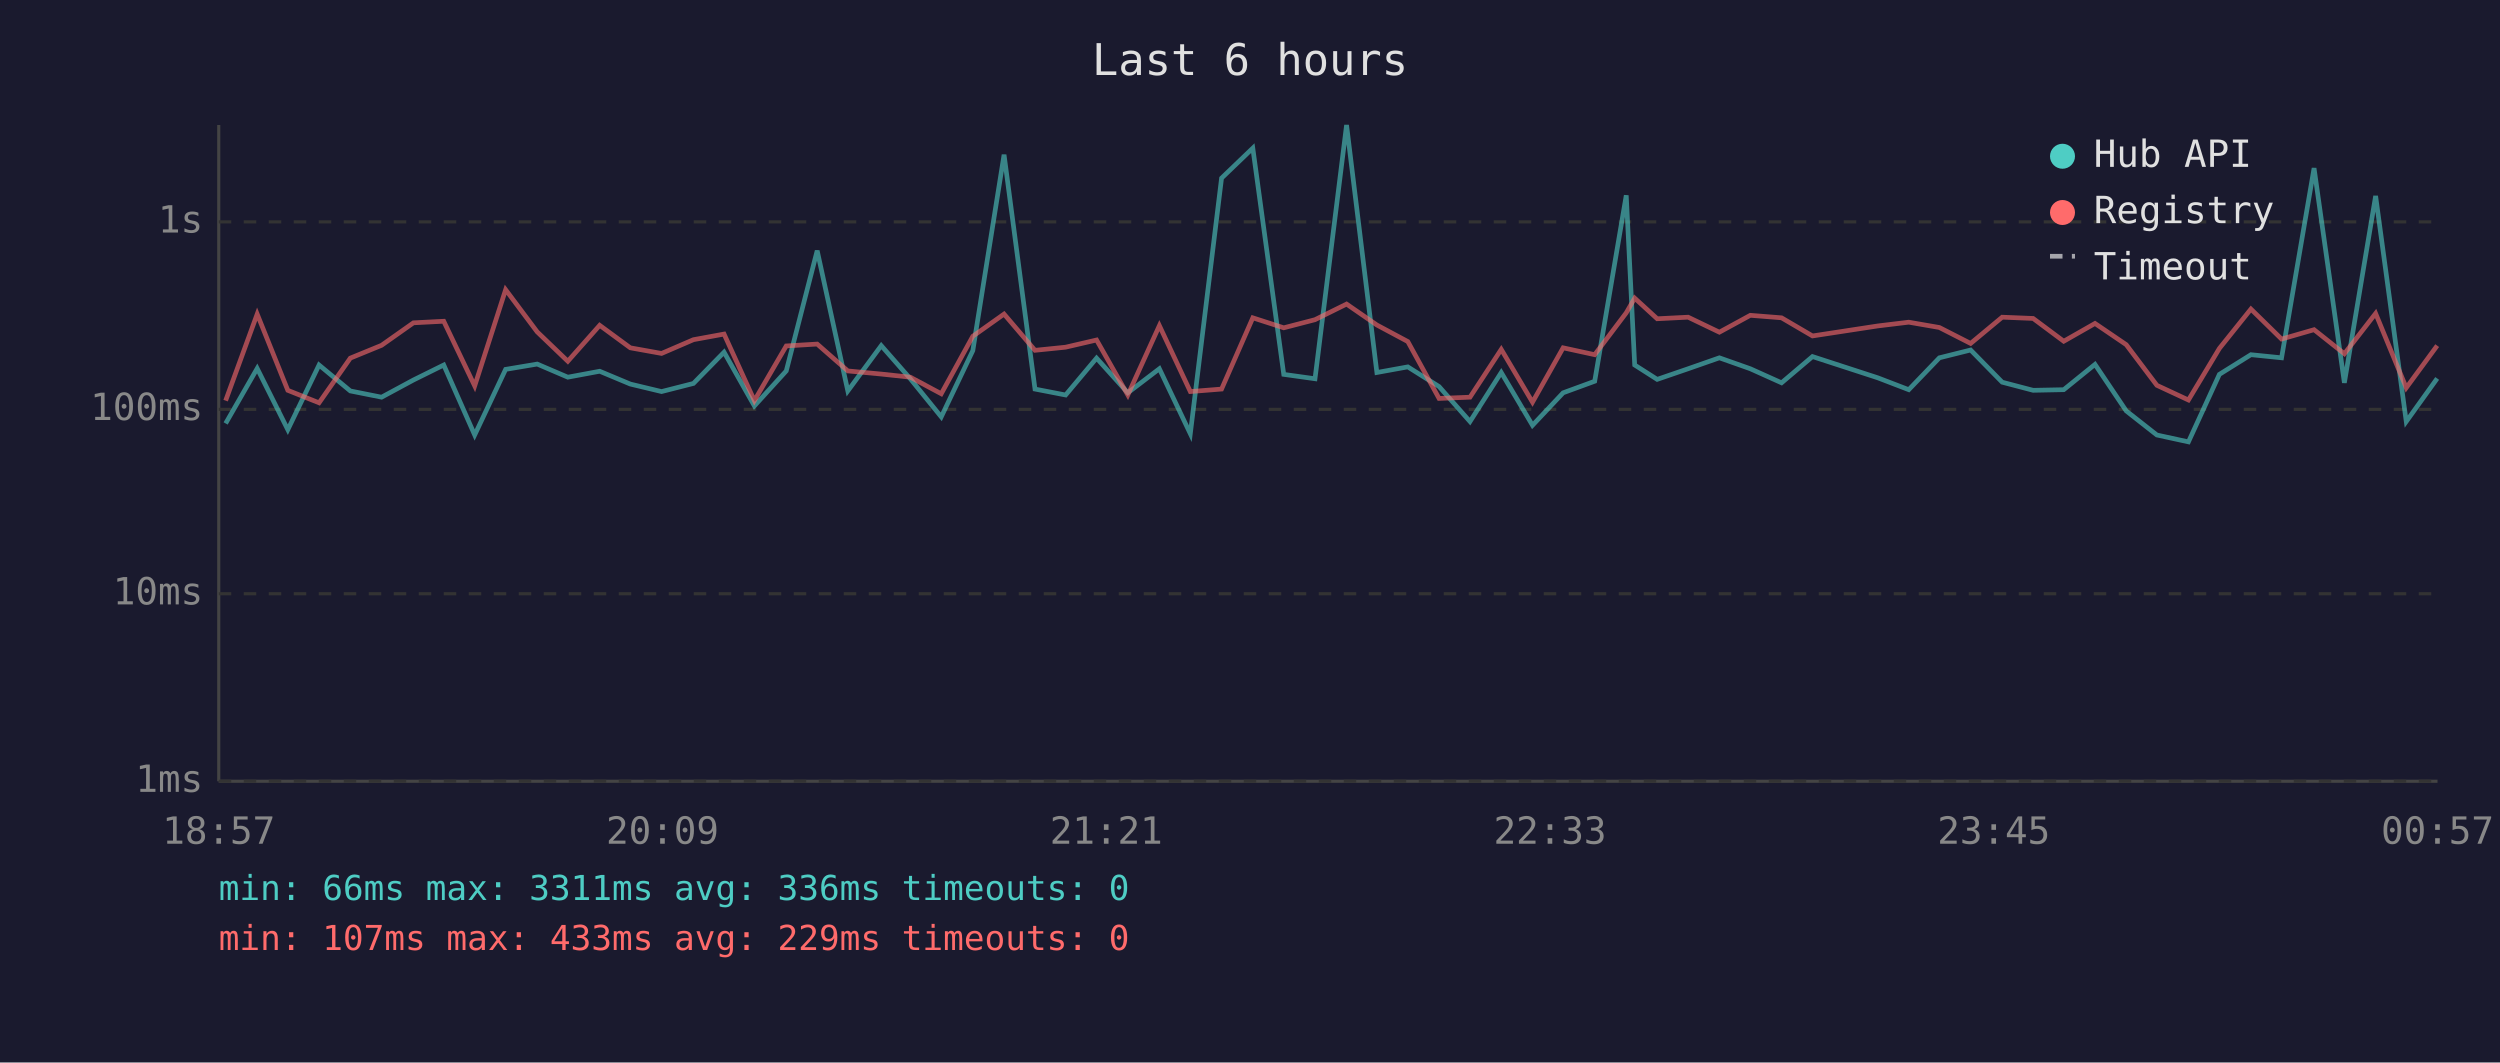
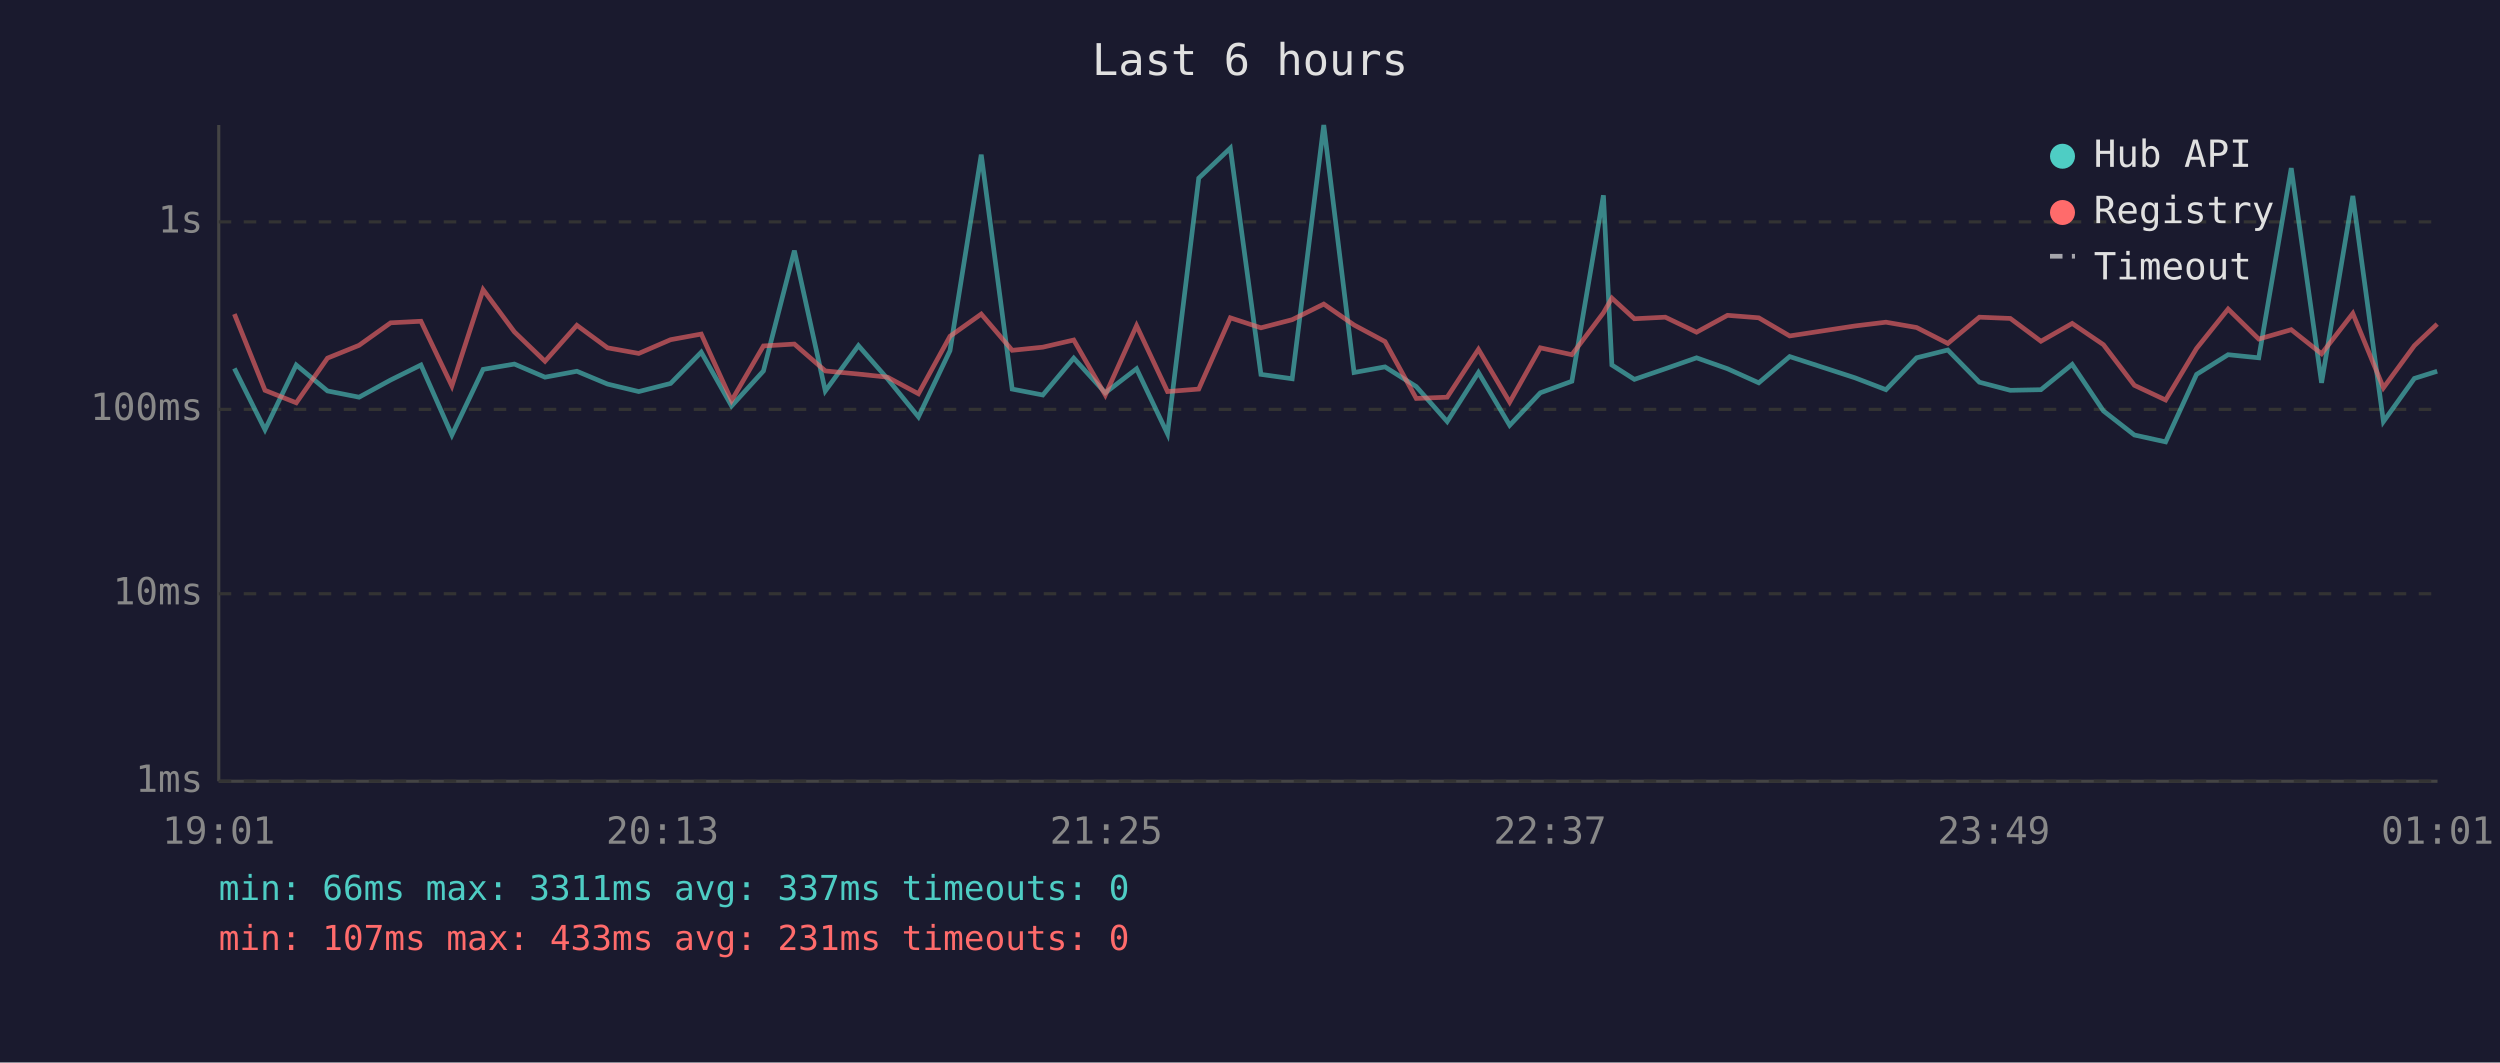
<svg xmlns="http://www.w3.org/2000/svg" viewBox="0 0 800 340" font-family="monospace" font-size="12">
  <rect width="800" height="340" fill="#1a1a2e" />
  <text x="400" y="24" fill="#e0e0e0" font-size="14" text-anchor="middle">Last 6 hours</text>
  <line x1="70" y1="40" x2="70" y2="250" stroke="#444" stroke-width="1" />
  <line x1="70" y1="250" x2="780" y2="250" stroke="#444" stroke-width="1" />
  <line x1="70" y1="250" x2="780" y2="250" stroke="#333" stroke-width="1" stroke-dasharray="4" />
  <text x="65" y="250" fill="#888" text-anchor="end" dominant-baseline="middle">1ms</text>
  <line x1="70" y1="190" x2="780" y2="190" stroke="#333" stroke-width="1" stroke-dasharray="4" />
  <text x="65" y="190" fill="#888" text-anchor="end" dominant-baseline="middle">10ms</text>
  <line x1="70" y1="131" x2="780" y2="131" stroke="#333" stroke-width="1" stroke-dasharray="4" />
  <text x="65" y="131" fill="#888" text-anchor="end" dominant-baseline="middle">100ms</text>
  <line x1="70" y1="71" x2="780" y2="71" stroke="#333" stroke-width="1" stroke-dasharray="4" />
  <text x="65" y="71" fill="#888" text-anchor="end" dominant-baseline="middle">1s</text>
-   <text x="70" y="270" fill="#888" text-anchor="middle">18:57</text>
-   <text x="212" y="270" fill="#888" text-anchor="middle">20:09</text>
-   <text x="354" y="270" fill="#888" text-anchor="middle">21:21</text>
-   <text x="496" y="270" fill="#888" text-anchor="middle">22:33</text>
-   <text x="638" y="270" fill="#888" text-anchor="middle">23:45</text>
-   <text x="780" y="270" fill="#888" text-anchor="middle">00:57</text>
-   <polyline points="72.2,135.5 82.3,117.9 92.1,137.5 102.1,116.8 112.1,125.1 122.1,127.1 132.3,121.6 142.0,116.8 151.9,139.2 161.8,118.2 171.9,116.5 181.7,120.7 191.9,118.8 201.7,122.9 211.7,125.3 221.9,122.7 231.7,112.7 241.4,129.9 251.6,118.7 261.5,80.2 271.3,125.1 282.0,110.6 291.3,121.2 301.2,133.4 311.3,112.2 321.3,49.5 331.2,124.5 341.0,126.4 350.9,114.6 360.9,125.7 371.0,118.0 380.9,138.8 390.9,57.0 400.9,47.4 410.8,119.8 420.8,121.2 430.9,40.0 440.6,119.2 450.5,117.4 460.5,123.7 470.4,134.9 480.4,119.2 490.4,136.1 500.2,125.7 510.3,122.0 520.4,62.5 523.1,116.8 530.3,121.4 540.2,118.0 550.2,114.5 560.1,118.0 570.1,122.5 580.0,114.1 600.9,120.9 610.8,124.7 620.6,114.5 630.6,112.0 640.7,122.3 650.6,124.9 660.4,124.7 670.4,116.6 680.4,131.5 690.2,139.2 700.3,141.4 710.2,119.8 720.3,113.5 730.1,114.5 740.5,53.8 750.2,122.5 760.2,62.7 770.0,134.9 779.9,121.1" fill="none" stroke="#4ecdc4" stroke-width="1.5" opacity="0.6" />
-   <polyline points="72.2,128.2 82.3,100.5 92.1,124.9 102.1,128.9 112.1,114.6 122.1,110.5 132.3,103.3 142.0,102.8 151.9,123.5 161.8,92.7 171.9,106.2 181.7,115.6 191.9,104.1 201.7,111.3 211.7,113.1 221.9,108.7 231.7,106.9 241.4,128.2 251.6,110.7 261.5,110.1 271.3,118.7 282.0,119.7 291.3,120.7 301.2,126.0 311.3,107.6 321.3,100.5 331.2,112.1 341.0,111.1 350.9,108.8 360.9,126.4 371.0,104.2 380.9,125.3 390.9,124.5 400.9,101.7 410.8,104.9 420.8,102.3 430.9,97.3 440.6,104.0 450.5,109.3 460.5,127.5 470.4,127.1 480.4,111.8 490.4,128.7 500.2,111.3 510.3,113.5 520.4,100.1 523.1,95.4 530.3,102.0 540.2,101.5 550.2,106.3 560.1,100.9 570.1,101.7 580.0,107.5 600.9,104.3 610.8,103.1 620.6,104.8 630.6,109.9 640.7,101.5 650.6,101.9 660.4,109.2 670.4,103.5 680.4,110.3 690.2,123.3 700.3,128.0 710.2,111.5 720.3,98.9 730.1,108.5 740.5,105.5 750.2,113.2 760.2,100.3 770.0,124.1 779.9,110.6" fill="none" stroke="#ff6b6b" stroke-width="1.5" opacity="0.6" />
+   <text x="70" y="270" fill="#888" text-anchor="middle">19:01</text>
+   <text x="212" y="270" fill="#888" text-anchor="middle">20:13</text>
+   <text x="354" y="270" fill="#888" text-anchor="middle">21:25</text>
+   <text x="496" y="270" fill="#888" text-anchor="middle">22:37</text>
+   <text x="638" y="270" fill="#888" text-anchor="middle">23:49</text>
+   <text x="780" y="270" fill="#888" text-anchor="middle">01:01</text>
+   <polyline points="75.0,117.9 84.8,137.5 94.8,116.8 104.8,125.1 114.9,127.1 125.0,121.6 134.7,116.8 144.6,139.2 154.6,118.2 164.6,116.5 174.4,120.7 184.6,118.8 194.4,122.9 204.4,125.3 214.6,122.7 224.4,112.7 234.1,129.9 244.3,118.7 254.2,80.2 264.1,125.1 274.7,110.6 284.0,121.2 293.9,133.4 304.0,112.2 314.0,49.5 323.9,124.5 333.7,126.4 343.6,114.6 353.7,125.7 363.7,118.0 373.6,138.8 383.6,57.0 393.7,47.4 403.5,119.8 413.5,121.2 423.6,40.0 433.3,119.2 443.2,117.4 453.2,123.7 463.1,134.9 473.1,119.2 483.1,136.1 492.9,125.7 503.0,122.0 513.1,62.5 515.8,116.8 523.0,121.4 532.9,118.0 542.9,114.5 552.8,118.0 562.8,122.5 572.7,114.1 593.6,120.9 603.5,124.7 613.3,114.5 623.3,112.0 633.4,122.3 643.3,124.9 653.1,124.7 663.1,116.6 673.1,131.5 683.0,139.2 693.0,141.4 702.9,119.8 713.0,113.5 722.8,114.5 733.2,53.8 742.9,122.5 752.9,62.7 762.7,134.9 772.6,121.1 779.9,118.8" fill="none" stroke="#4ecdc4" stroke-width="1.5" opacity="0.6" />
+   <polyline points="75.0,100.5 84.8,124.9 94.8,128.9 104.8,114.6 114.9,110.5 125.0,103.3 134.7,102.8 144.6,123.5 154.6,92.7 164.6,106.2 174.4,115.6 184.6,104.1 194.4,111.3 204.4,113.1 214.6,108.7 224.4,106.9 234.1,128.2 244.3,110.7 254.2,110.1 264.1,118.7 274.7,119.7 284.0,120.7 293.9,126.0 304.0,107.6 314.0,100.5 323.9,112.1 333.7,111.1 343.6,108.8 353.7,126.4 363.7,104.2 373.6,125.3 383.6,124.5 393.7,101.7 403.5,104.9 413.5,102.3 423.6,97.3 433.3,104.0 443.2,109.3 453.2,127.5 463.1,127.1 473.1,111.8 483.1,128.7 492.9,111.3 503.0,113.5 513.1,100.1 515.8,95.4 523.0,102.0 532.9,101.5 542.9,106.3 552.8,100.9 562.8,101.7 572.7,107.5 593.6,104.3 603.5,103.1 613.3,104.8 623.3,109.9 633.4,101.5 643.3,101.9 653.1,109.2 663.1,103.5 673.1,110.3 683.0,123.3 693.0,128.0 702.9,111.5 713.0,98.9 722.8,108.5 733.2,105.5 742.9,113.2 752.9,100.3 762.7,124.1 772.6,110.6 779.9,103.7" fill="none" stroke="#ff6b6b" stroke-width="1.5" opacity="0.6" />
  <circle cx="660" cy="50" r="4" fill="#4ecdc4" />
  <text x="670" y="50" fill="#e0e0e0" dominant-baseline="middle">Hub API</text>
  <circle cx="660" cy="68" r="4" fill="#ff6b6b" />
  <text x="670" y="68" fill="#e0e0e0" dominant-baseline="middle">Registry</text>
  <line x1="656" y1="82" x2="664" y2="82" stroke="#e0e0e0" stroke-width="1.5" stroke-dasharray="4,3" opacity="0.7" />
  <text x="670" y="86" fill="#e0e0e0" dominant-baseline="middle">Timeout</text>
-   <text x="70" y="288" fill="#4ecdc4" font-size="11">min: 66ms  max: 3311ms  avg: 336ms  timeouts: 0</text>
-   <text x="70" y="304" fill="#ff6b6b" font-size="11">min: 107ms  max: 433ms  avg: 229ms  timeouts: 0</text>
+   <text x="70" y="288" fill="#4ecdc4" font-size="11">min: 66ms  max: 3311ms  avg: 337ms  timeouts: 0</text>
+   <text x="70" y="304" fill="#ff6b6b" font-size="11">min: 107ms  max: 433ms  avg: 231ms  timeouts: 0</text>
</svg>
